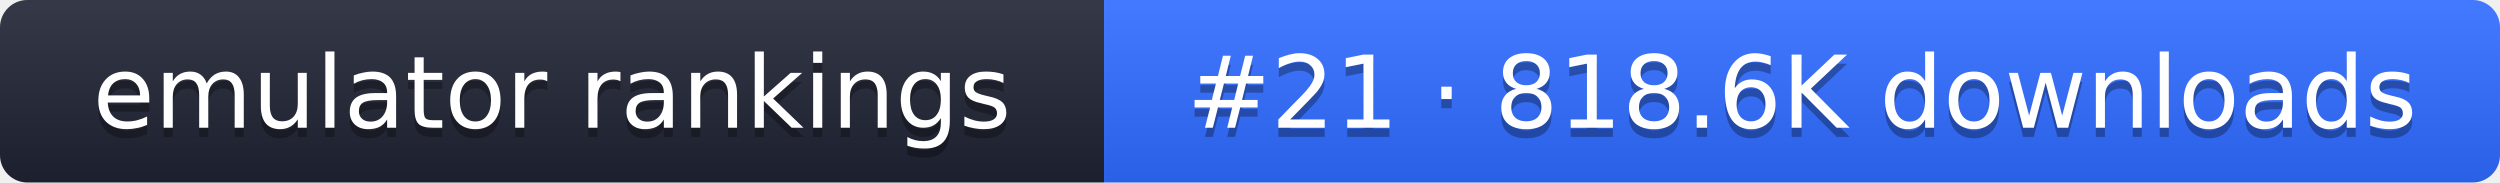
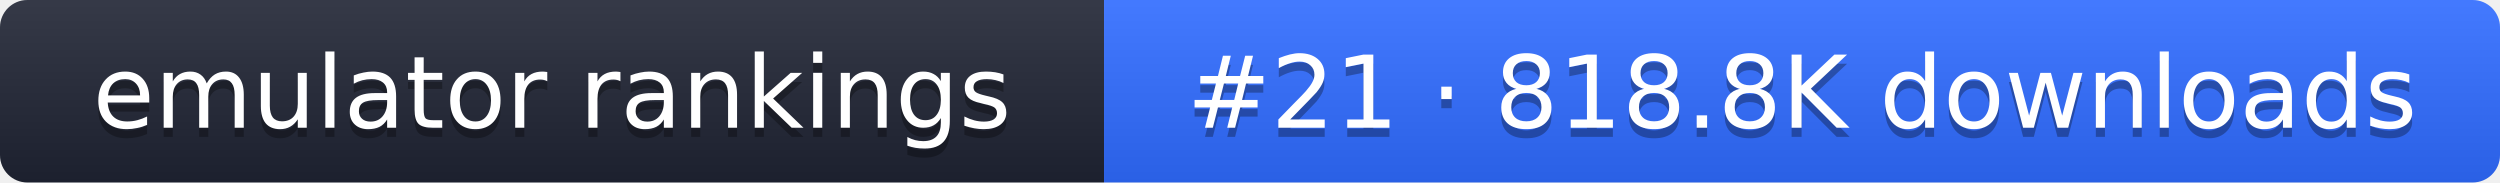
- <svg xmlns="http://www.w3.org/2000/svg" width="274" height="20" role="img" aria-label="emulator rankings: #21 · 818.6K downloads">
+ <svg xmlns="http://www.w3.org/2000/svg" width="274" height="20" role="img" aria-label="emulator rankings: #21 · 818.8K downloads">
  <linearGradient id="g" x2="0" y2="100%">
    <stop offset="0" stop-color="#fff" stop-opacity=".1" />
    <stop offset="1" stop-opacity=".1" />
  </linearGradient>
  <clipPath id="r">
    <rect width="274" height="20" rx="3" fill="#fff" />
  </clipPath>
  <g clip-path="url(#r)">
    <rect width="121" height="20" fill="#1f2433" />
    <rect x="121" width="153" height="20" fill="#2f6bff" />
    <rect width="274" height="20" fill="url(#g)" />
  </g>
  <g fill="#fff" text-anchor="middle" font-family="Verdana,DejaVu Sans,sans-serif" font-size="11">
    <text x="60.5" y="15" fill="#010101" fill-opacity=".3">emulator rankings</text>
    <text x="60.5" y="14">emulator rankings</text>
-     <text x="197.5" y="15" fill="#010101" fill-opacity=".3">#21 · 818.6K downloads</text>
-     <text x="197.5" y="14">#21 · 818.6K downloads</text>
+     <text x="197.5" y="15" fill="#010101" fill-opacity=".3">#21 · 818.8K downloads</text>
+     <text x="197.5" y="14">#21 · 818.8K downloads</text>
  </g>
</svg>
